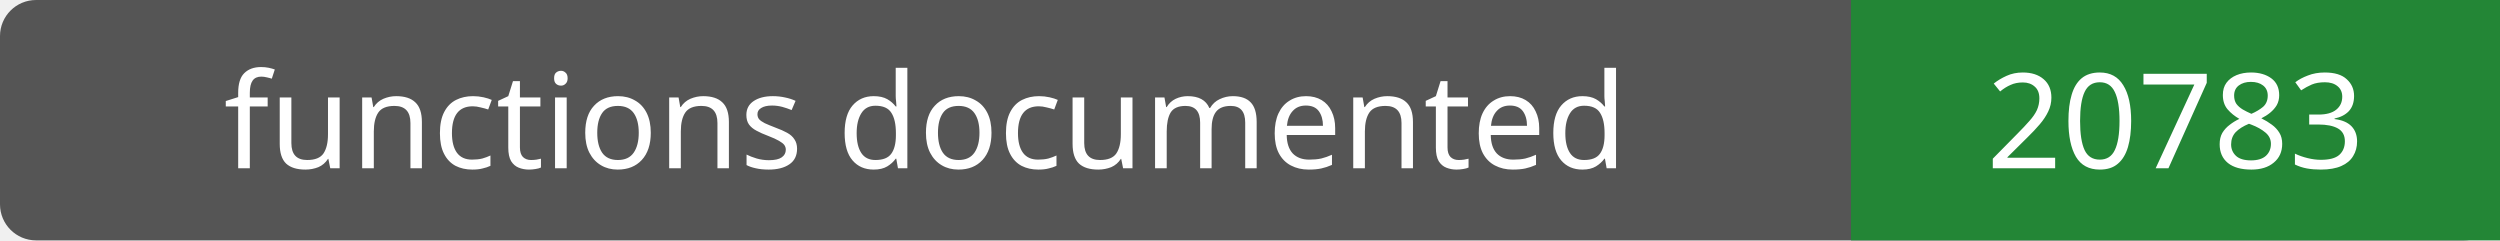
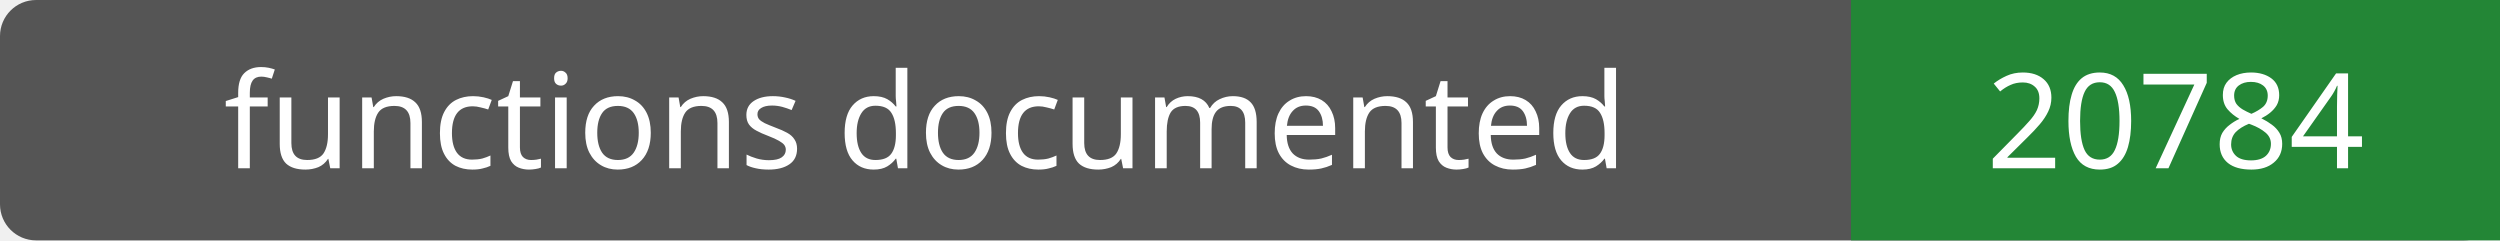
- <svg xmlns="http://www.w3.org/2000/svg" width="208" height="20" role="img" aria-label="functions documented: 20783">
+ <svg xmlns="http://www.w3.org/2000/svg" width="208" height="20" role="img" aria-label="functions documented: 20784">
  <rect width="208" height="20" rx="3" fill="#555" />
  <path fill="#238636" d="M154 0h54v20H154z" />
  <g fill="#fff" text-anchor="middle" font-family="Verdana,sans-serif" font-size="11">
    <text x="77.0" y="14">functions documented</text>
-     <text x="181.0" y="14">20783</text>
+     <text x="181.0" y="14">20784</text>
  </g>
</svg>
